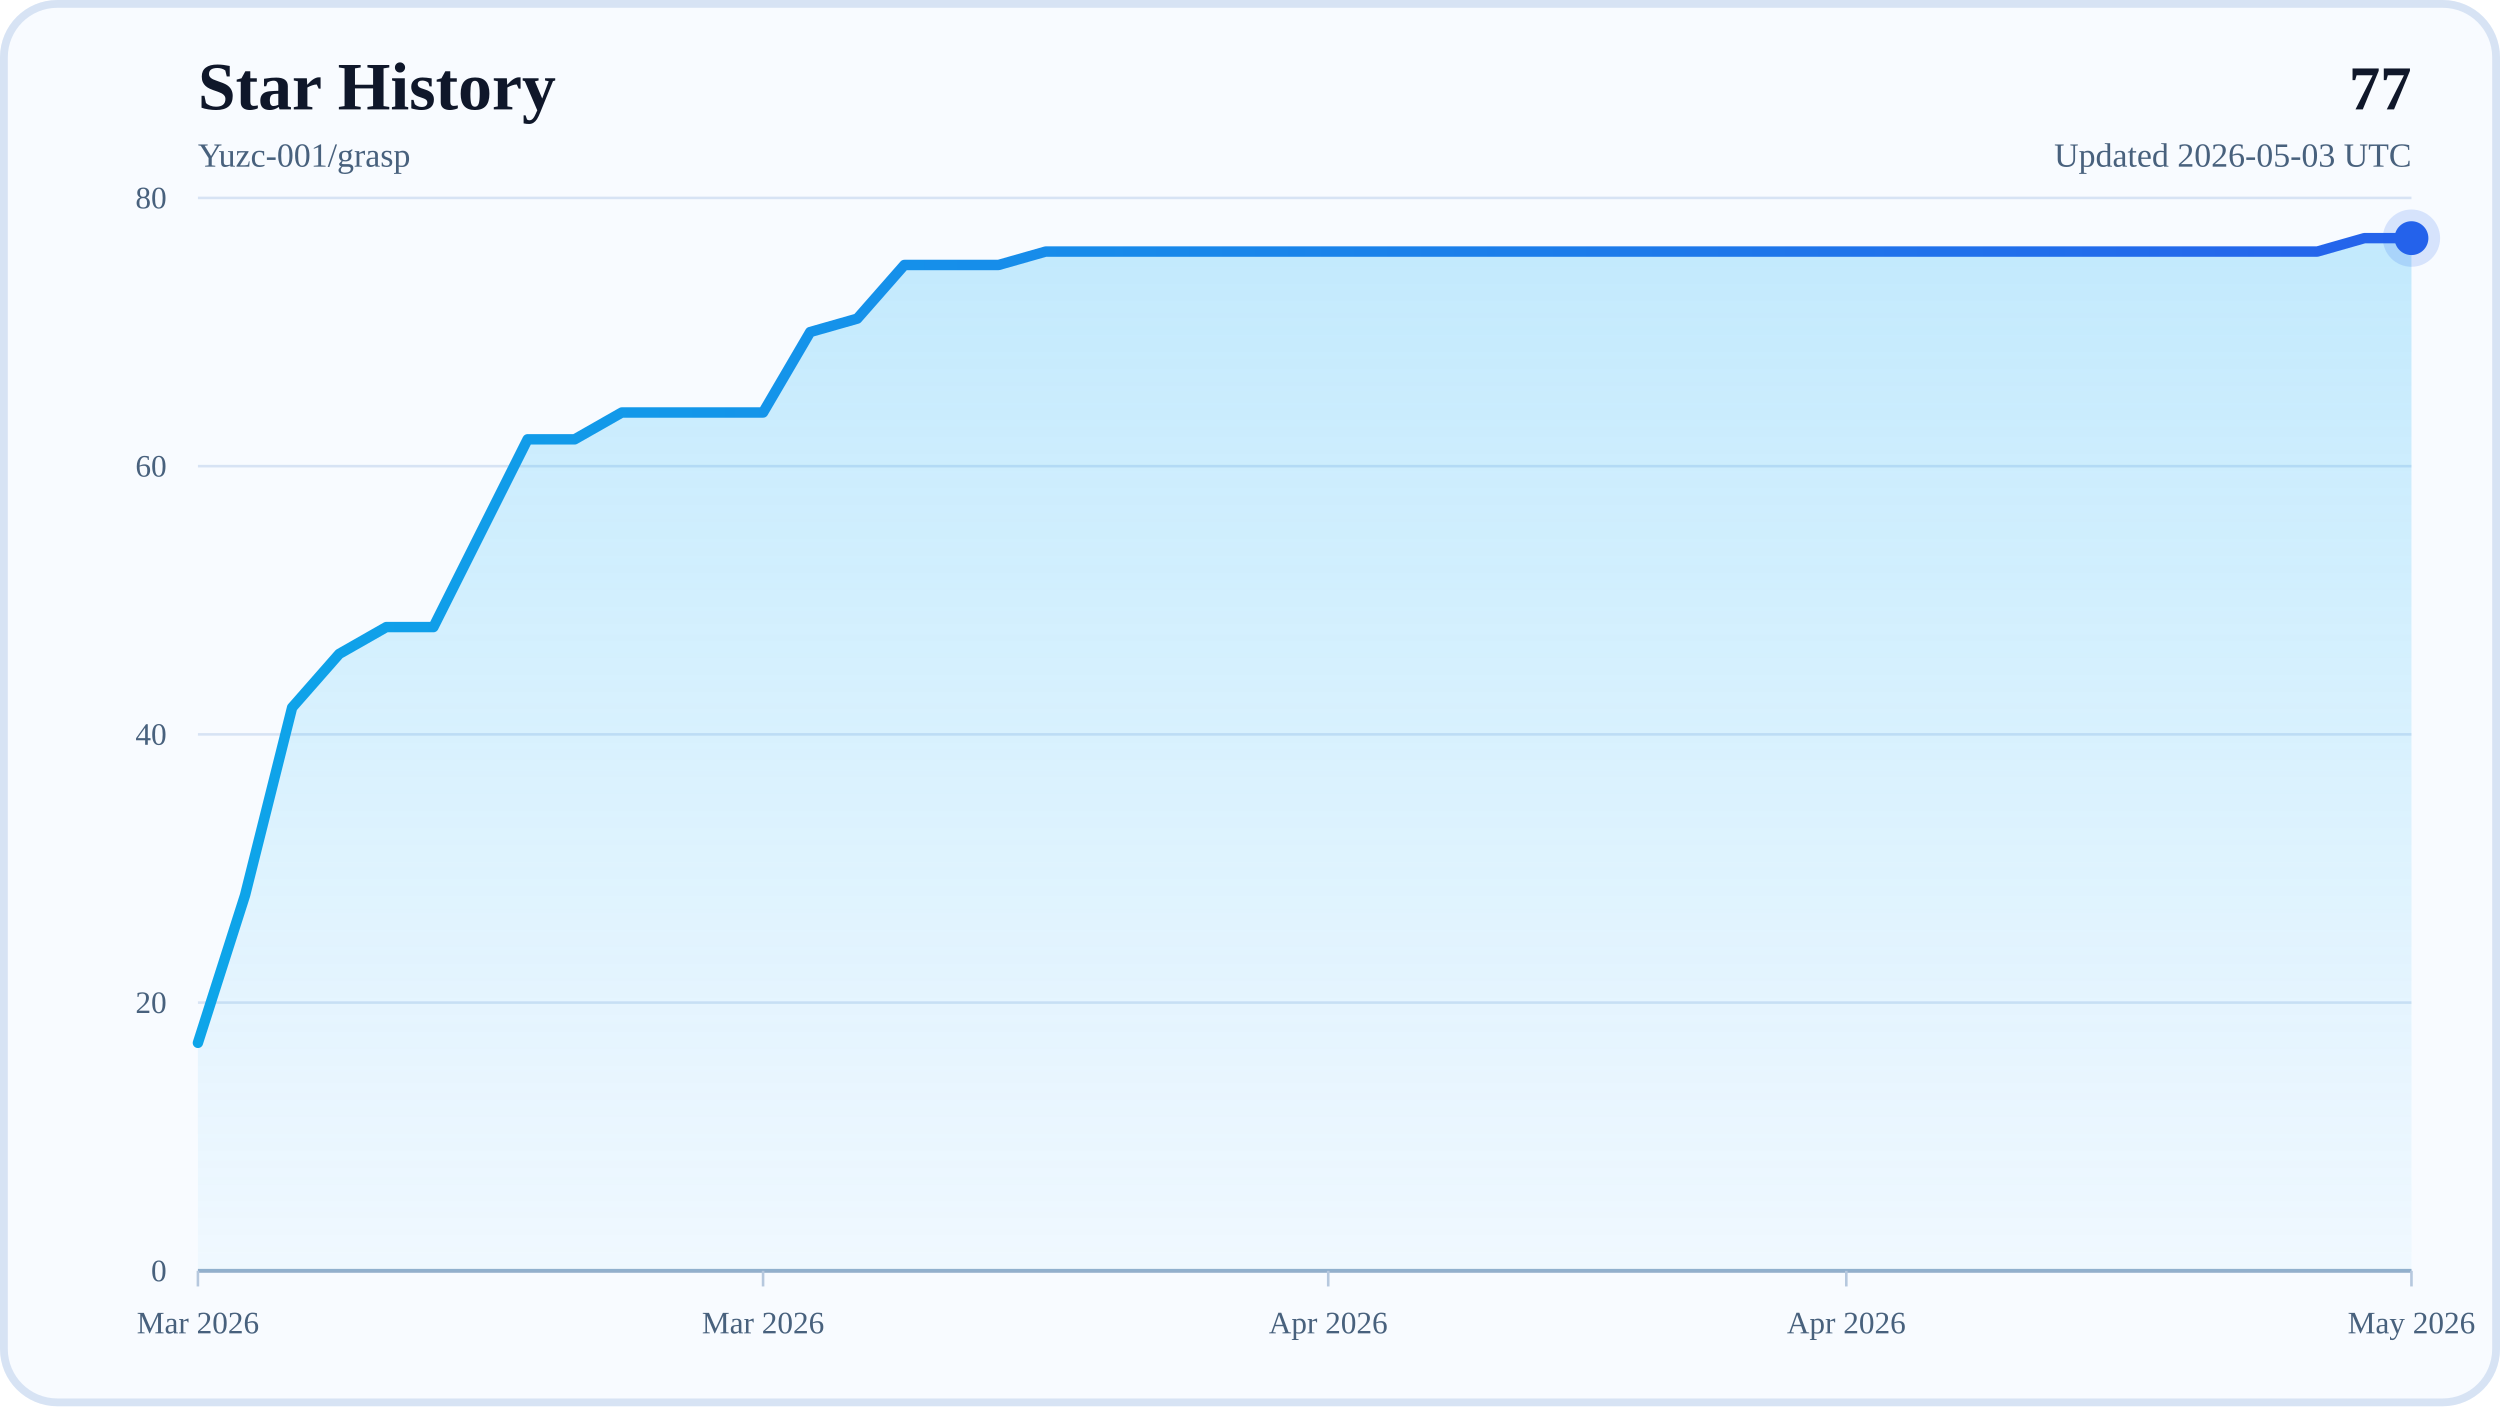
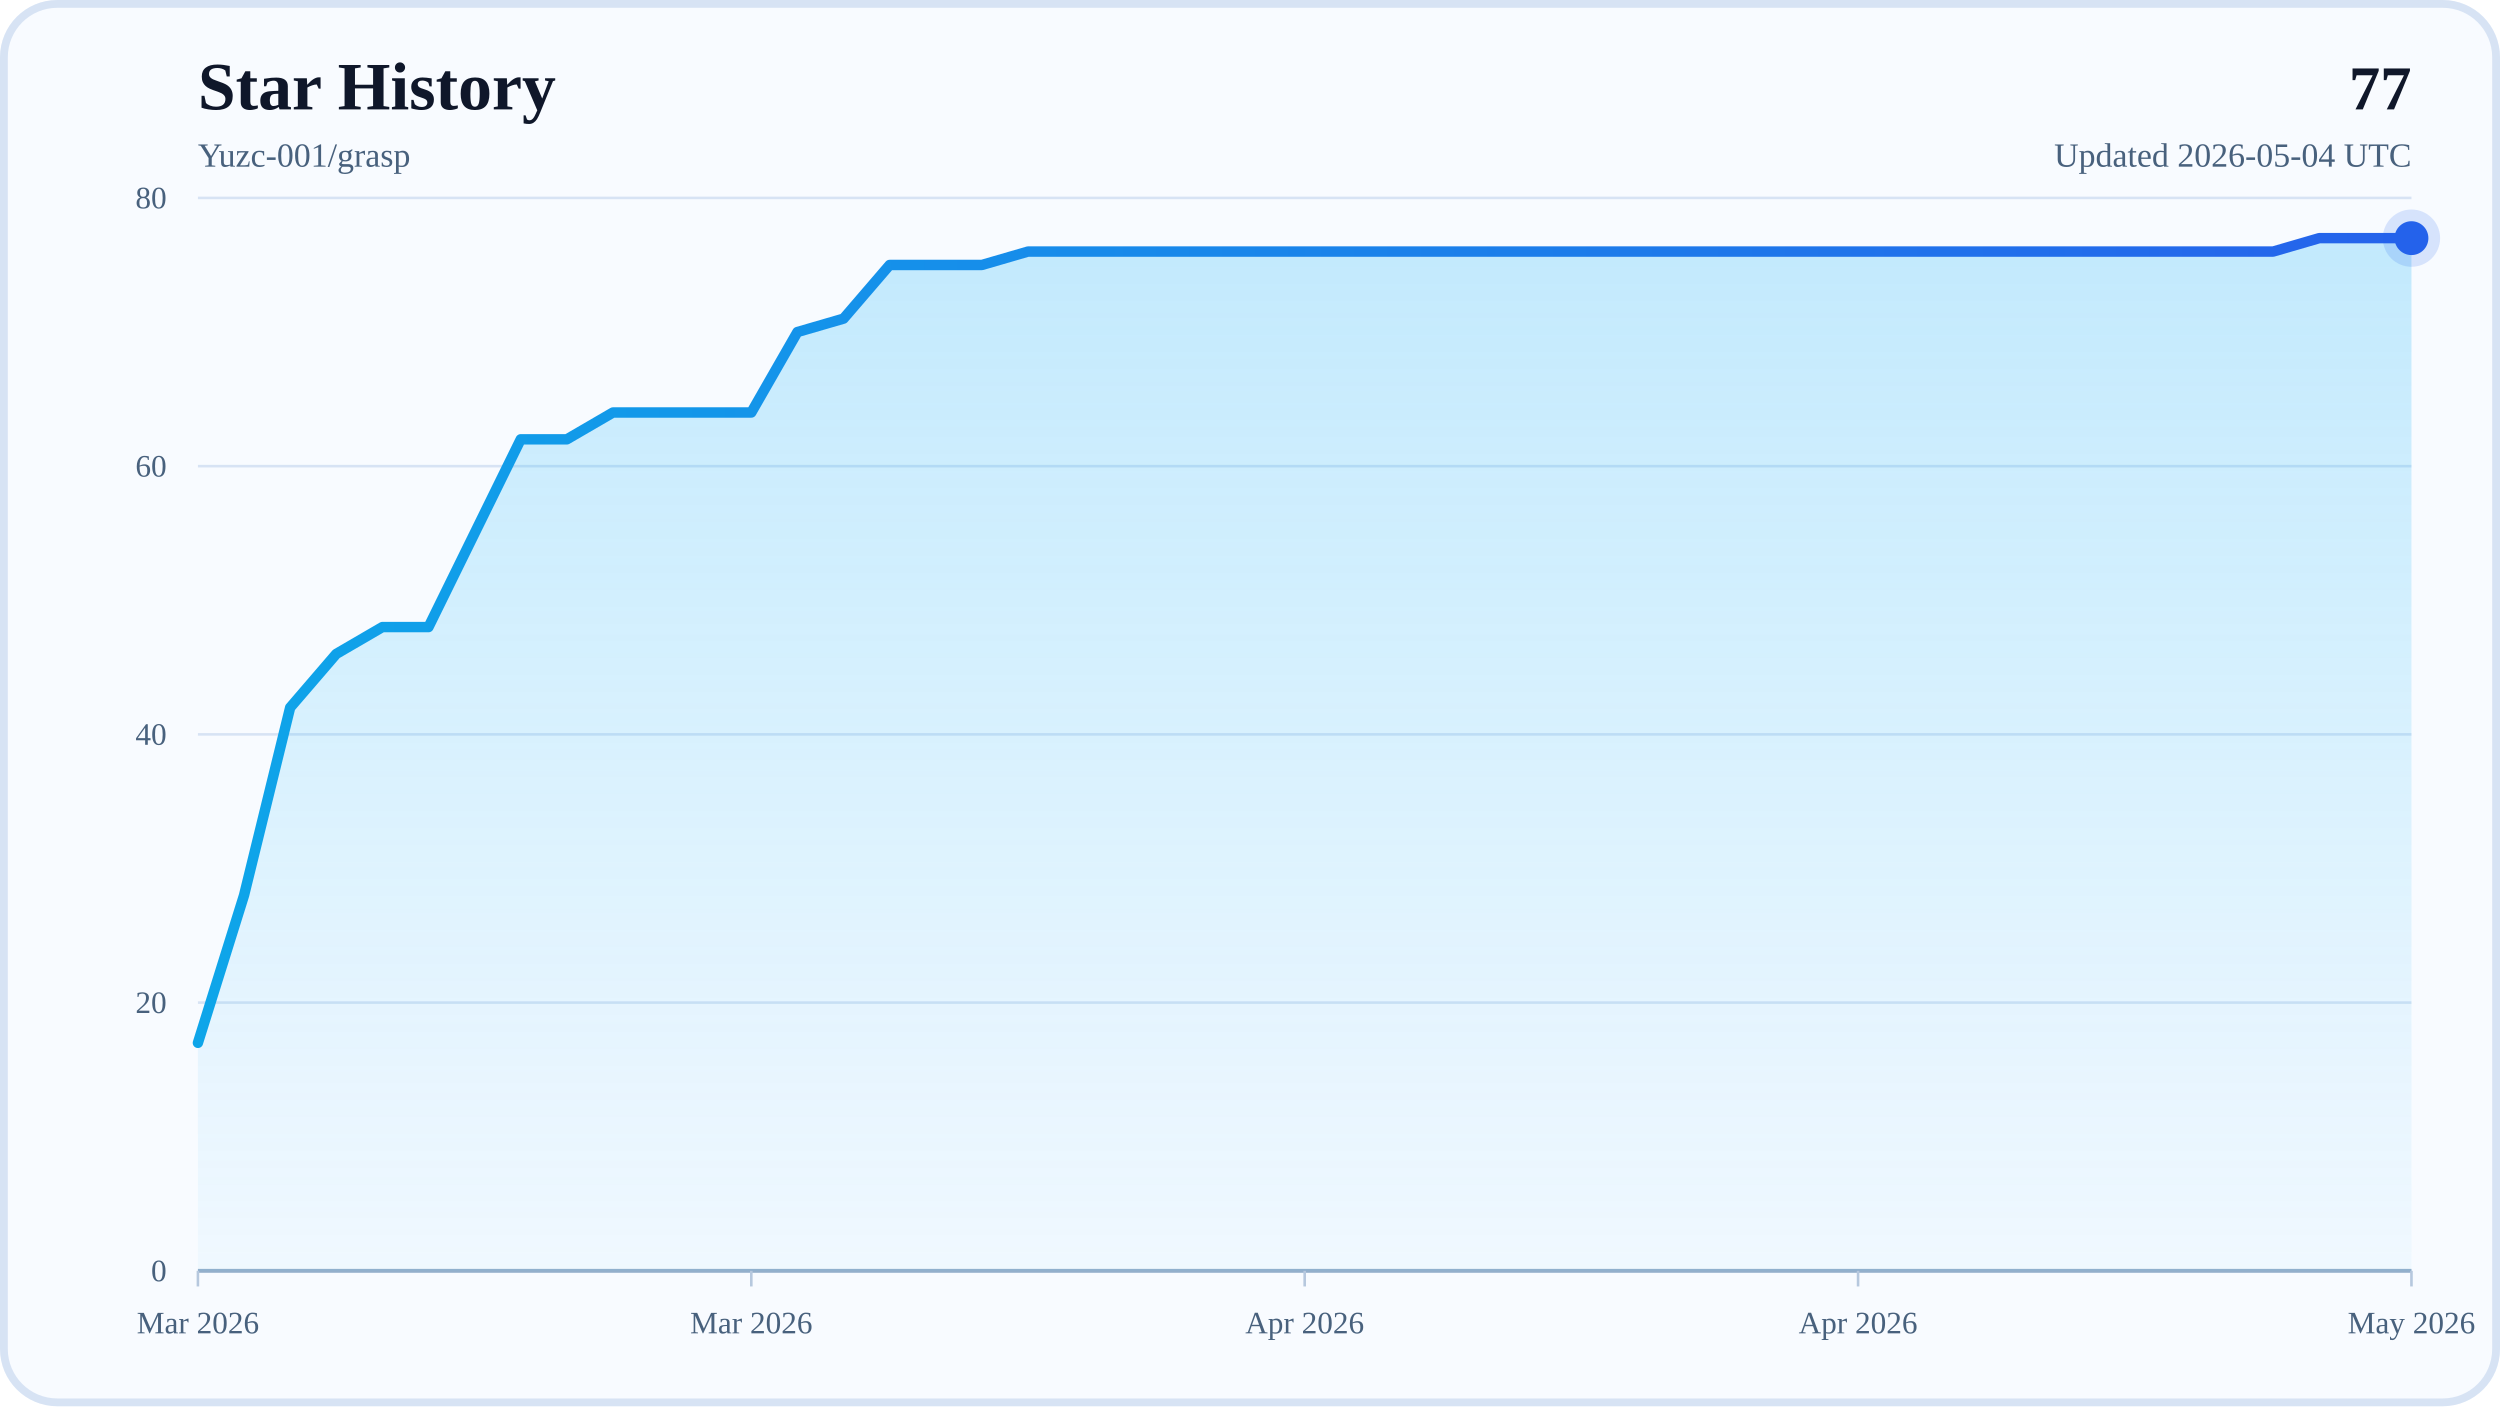
<svg xmlns="http://www.w3.org/2000/svg" width="960" height="540" viewBox="0 0 960 540" role="img" aria-labelledby="title desc">
  <defs>
    <linearGradient id="areaFill" x1="0" y1="0" x2="0" y2="1">
      <stop offset="0%" stop-color="#38BDF8" stop-opacity="0.28" />
      <stop offset="100%" stop-color="#38BDF8" stop-opacity="0.04" />
    </linearGradient>
    <linearGradient id="lineStroke" x1="0" y1="0" x2="1" y2="0">
      <stop offset="0%" stop-color="#0EA5E9" />
      <stop offset="100%" stop-color="#2563EB" />
    </linearGradient>
  </defs>
  <rect x="0" y="0" width="960" height="540" rx="22" fill="#F8FBFF" />
  <rect x="1.5" y="1.5" width="957" height="537" rx="20.5" fill="none" stroke="#D7E3F4" stroke-width="3" />
  <text x="76" y="42" font-size="26" font-weight="700" fill="#0F172A">Star History</text>
  <text x="76" y="64" font-size="13" fill="#48617D">Yuzc-001/grasp</text>
  <text x="926" y="42" text-anchor="end" font-size="24" font-weight="700" fill="#0F172A">77</text>
-   <text x="926" y="64" text-anchor="end" font-size="13" fill="#48617D">Updated 2026-05-03 UTC</text>
+   <text x="926" y="64" text-anchor="end" font-size="13" fill="#48617D">Updated 2026-05-04 UTC</text>
  <line x1="76" y1="488" x2="926" y2="488" stroke="#D7E3F4" stroke-width="1" />
  <text x="64" y="492" text-anchor="end" font-size="12" fill="#48617D">0</text>
  <line x1="76" y1="385" x2="926" y2="385" stroke="#D7E3F4" stroke-width="1" />
  <text x="64" y="389" text-anchor="end" font-size="12" fill="#48617D">20</text>
  <line x1="76" y1="282" x2="926" y2="282" stroke="#D7E3F4" stroke-width="1" />
  <text x="64" y="286" text-anchor="end" font-size="12" fill="#48617D">40</text>
  <line x1="76" y1="179" x2="926" y2="179" stroke="#D7E3F4" stroke-width="1" />
  <text x="64" y="183" text-anchor="end" font-size="12" fill="#48617D">60</text>
  <line x1="76" y1="76" x2="926" y2="76" stroke="#D7E3F4" stroke-width="1" />
  <text x="64" y="80" text-anchor="end" font-size="12" fill="#48617D">80</text>
  <line x1="76" y1="488" x2="926" y2="488" stroke="#94AFCB" stroke-width="1.5" />
  <line x1="76" y1="488" x2="76" y2="494" stroke="#B6C8DE" stroke-width="1" />
  <text x="76" y="512" text-anchor="middle" font-size="12" fill="#48617D">Mar 2026</text>
-   <line x1="293.02" y1="488" x2="293.02" y2="494" stroke="#B6C8DE" stroke-width="1" />
-   <text x="293.02" y="512" text-anchor="middle" font-size="12" fill="#48617D">Mar 2026</text>
-   <line x1="510.04" y1="488" x2="510.04" y2="494" stroke="#B6C8DE" stroke-width="1" />
-   <text x="510.04" y="512" text-anchor="middle" font-size="12" fill="#48617D">Apr 2026</text>
-   <line x1="708.98" y1="488" x2="708.98" y2="494" stroke="#B6C8DE" stroke-width="1" />
-   <text x="708.98" y="512" text-anchor="middle" font-size="12" fill="#48617D">Apr 2026</text>
+   <line x1="288.5" y1="488" x2="288.5" y2="494" stroke="#B6C8DE" stroke-width="1" />
+   <text x="288.5" y="512" text-anchor="middle" font-size="12" fill="#48617D">Mar 2026</text>
+   <line x1="501" y1="488" x2="501" y2="494" stroke="#B6C8DE" stroke-width="1" />
+   <text x="501" y="512" text-anchor="middle" font-size="12" fill="#48617D">Apr 2026</text>
+   <line x1="713.5" y1="488" x2="713.5" y2="494" stroke="#B6C8DE" stroke-width="1" />
+   <text x="713.5" y="512" text-anchor="middle" font-size="12" fill="#48617D">Apr 2026</text>
  <line x1="926" y1="488" x2="926" y2="494" stroke="#B6C8DE" stroke-width="1" />
  <text x="926" y="512" text-anchor="middle" font-size="12" fill="#48617D">May 2026</text>
-   <polygon points="76,488 76,400.45 94.09,343.8 112.17,271.7 130.26,251.1 148.34,240.8 166.43,240.8 184.51,204.75 202.6,168.7 220.68,168.7 238.77,158.4 256.85,158.4 274.94,158.4 293.02,158.4 311.11,127.5 329.19,122.35 347.28,101.75 365.36,101.75 383.45,101.75 401.53,96.6 419.62,96.6 437.7,96.6 455.79,96.6 473.87,96.6 491.96,96.6 510.04,96.6 528.13,96.6 546.21,96.6 564.3,96.6 582.38,96.6 600.47,96.6 618.55,96.6 636.64,96.6 654.72,96.6 672.81,96.6 690.89,96.6 708.98,96.6 727.06,96.6 745.15,96.6 763.23,96.6 781.32,96.6 799.4,96.6 817.49,96.6 835.57,96.6 853.66,96.6 871.74,96.6 889.83,96.6 907.91,91.45 926,91.45 926,488" fill="url(#areaFill)" />
-   <polyline points="76,400.45 94.09,343.8 112.17,271.7 130.26,251.1 148.34,240.8 166.43,240.8 184.51,204.75 202.6,168.7 220.68,168.7 238.77,158.4 256.85,158.4 274.94,158.4 293.02,158.4 311.11,127.5 329.19,122.35 347.28,101.75 365.36,101.75 383.45,101.75 401.53,96.6 419.62,96.6 437.7,96.6 455.79,96.6 473.87,96.6 491.96,96.6 510.04,96.6 528.13,96.6 546.21,96.6 564.3,96.6 582.38,96.6 600.47,96.6 618.55,96.6 636.64,96.6 654.72,96.6 672.81,96.6 690.89,96.6 708.98,96.6 727.06,96.6 745.15,96.6 763.23,96.6 781.32,96.6 799.4,96.6 817.49,96.6 835.57,96.6 853.66,96.6 871.74,96.6 889.83,96.6 907.91,91.45 926,91.45" fill="none" stroke="url(#lineStroke)" stroke-width="4" stroke-linecap="round" stroke-linejoin="round" />
+   <polygon points="76,488 76,400.45 93.71,343.8 111.42,271.7 129.13,251.1 146.83,240.8 164.54,240.8 182.25,204.75 199.96,168.7 217.67,168.7 235.38,158.4 253.08,158.4 270.79,158.4 288.5,158.4 306.21,127.5 323.92,122.35 341.63,101.75 359.33,101.75 377.04,101.75 394.75,96.6 412.46,96.6 430.17,96.6 447.88,96.6 465.58,96.6 483.29,96.6 501,96.6 518.71,96.6 536.42,96.6 554.13,96.6 571.83,96.6 589.54,96.6 607.25,96.6 624.96,96.6 642.67,96.6 660.38,96.6 678.08,96.6 695.79,96.6 713.5,96.6 731.21,96.6 748.92,96.6 766.63,96.6 784.33,96.6 802.04,96.6 819.75,96.6 837.46,96.6 855.17,96.6 872.88,96.6 890.58,91.45 908.29,91.45 926,91.45 926,488" fill="url(#areaFill)" />
+   <polyline points="76,400.45 93.71,343.8 111.42,271.7 129.13,251.1 146.83,240.8 164.54,240.8 182.25,204.75 199.96,168.7 217.67,168.7 235.38,158.4 253.08,158.4 270.79,158.4 288.5,158.4 306.21,127.5 323.92,122.35 341.63,101.75 359.33,101.75 377.04,101.75 394.75,96.6 412.46,96.6 430.17,96.6 447.88,96.6 465.58,96.6 483.29,96.6 501,96.6 518.71,96.6 536.42,96.6 554.13,96.6 571.83,96.6 589.54,96.6 607.25,96.6 624.96,96.6 642.67,96.6 660.38,96.6 678.08,96.6 695.79,96.6 713.5,96.6 731.21,96.6 748.92,96.6 766.63,96.6 784.33,96.6 802.04,96.6 819.75,96.6 837.46,96.6 855.17,96.6 872.88,96.6 890.58,91.45 908.29,91.45 926,91.45" fill="none" stroke="url(#lineStroke)" stroke-width="4" stroke-linecap="round" stroke-linejoin="round" />
  <circle cx="926" cy="91.45" r="6.5" fill="#2563EB" />
  <circle cx="926" cy="91.45" r="11" fill="#2563EB" fill-opacity="0.16" />
</svg>
